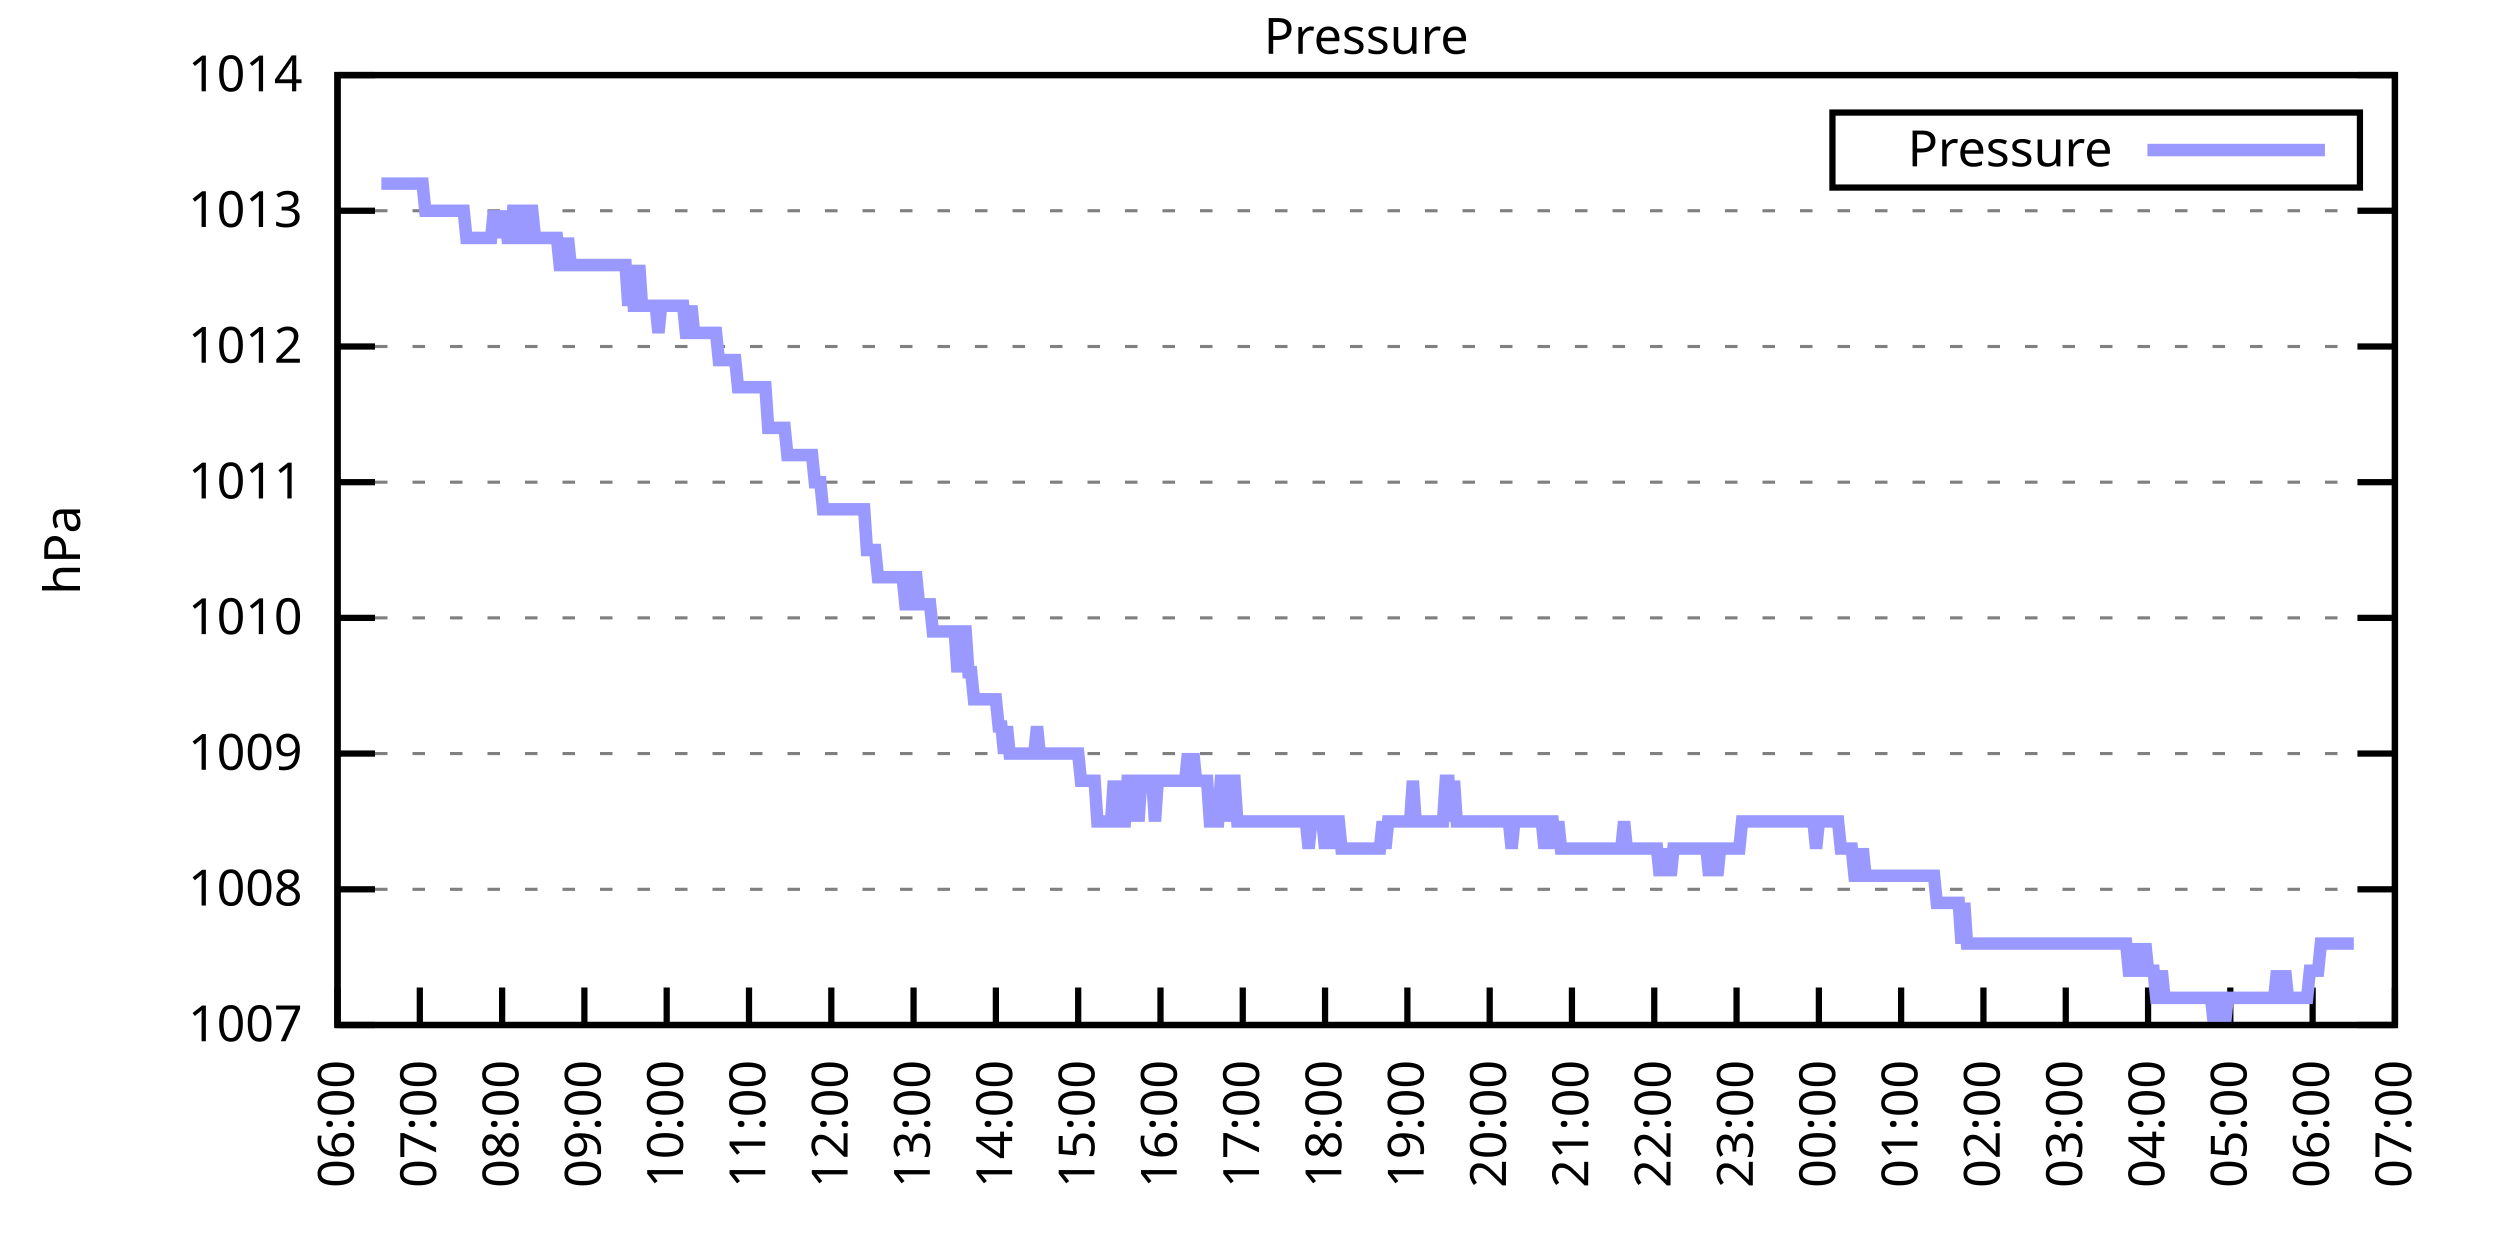
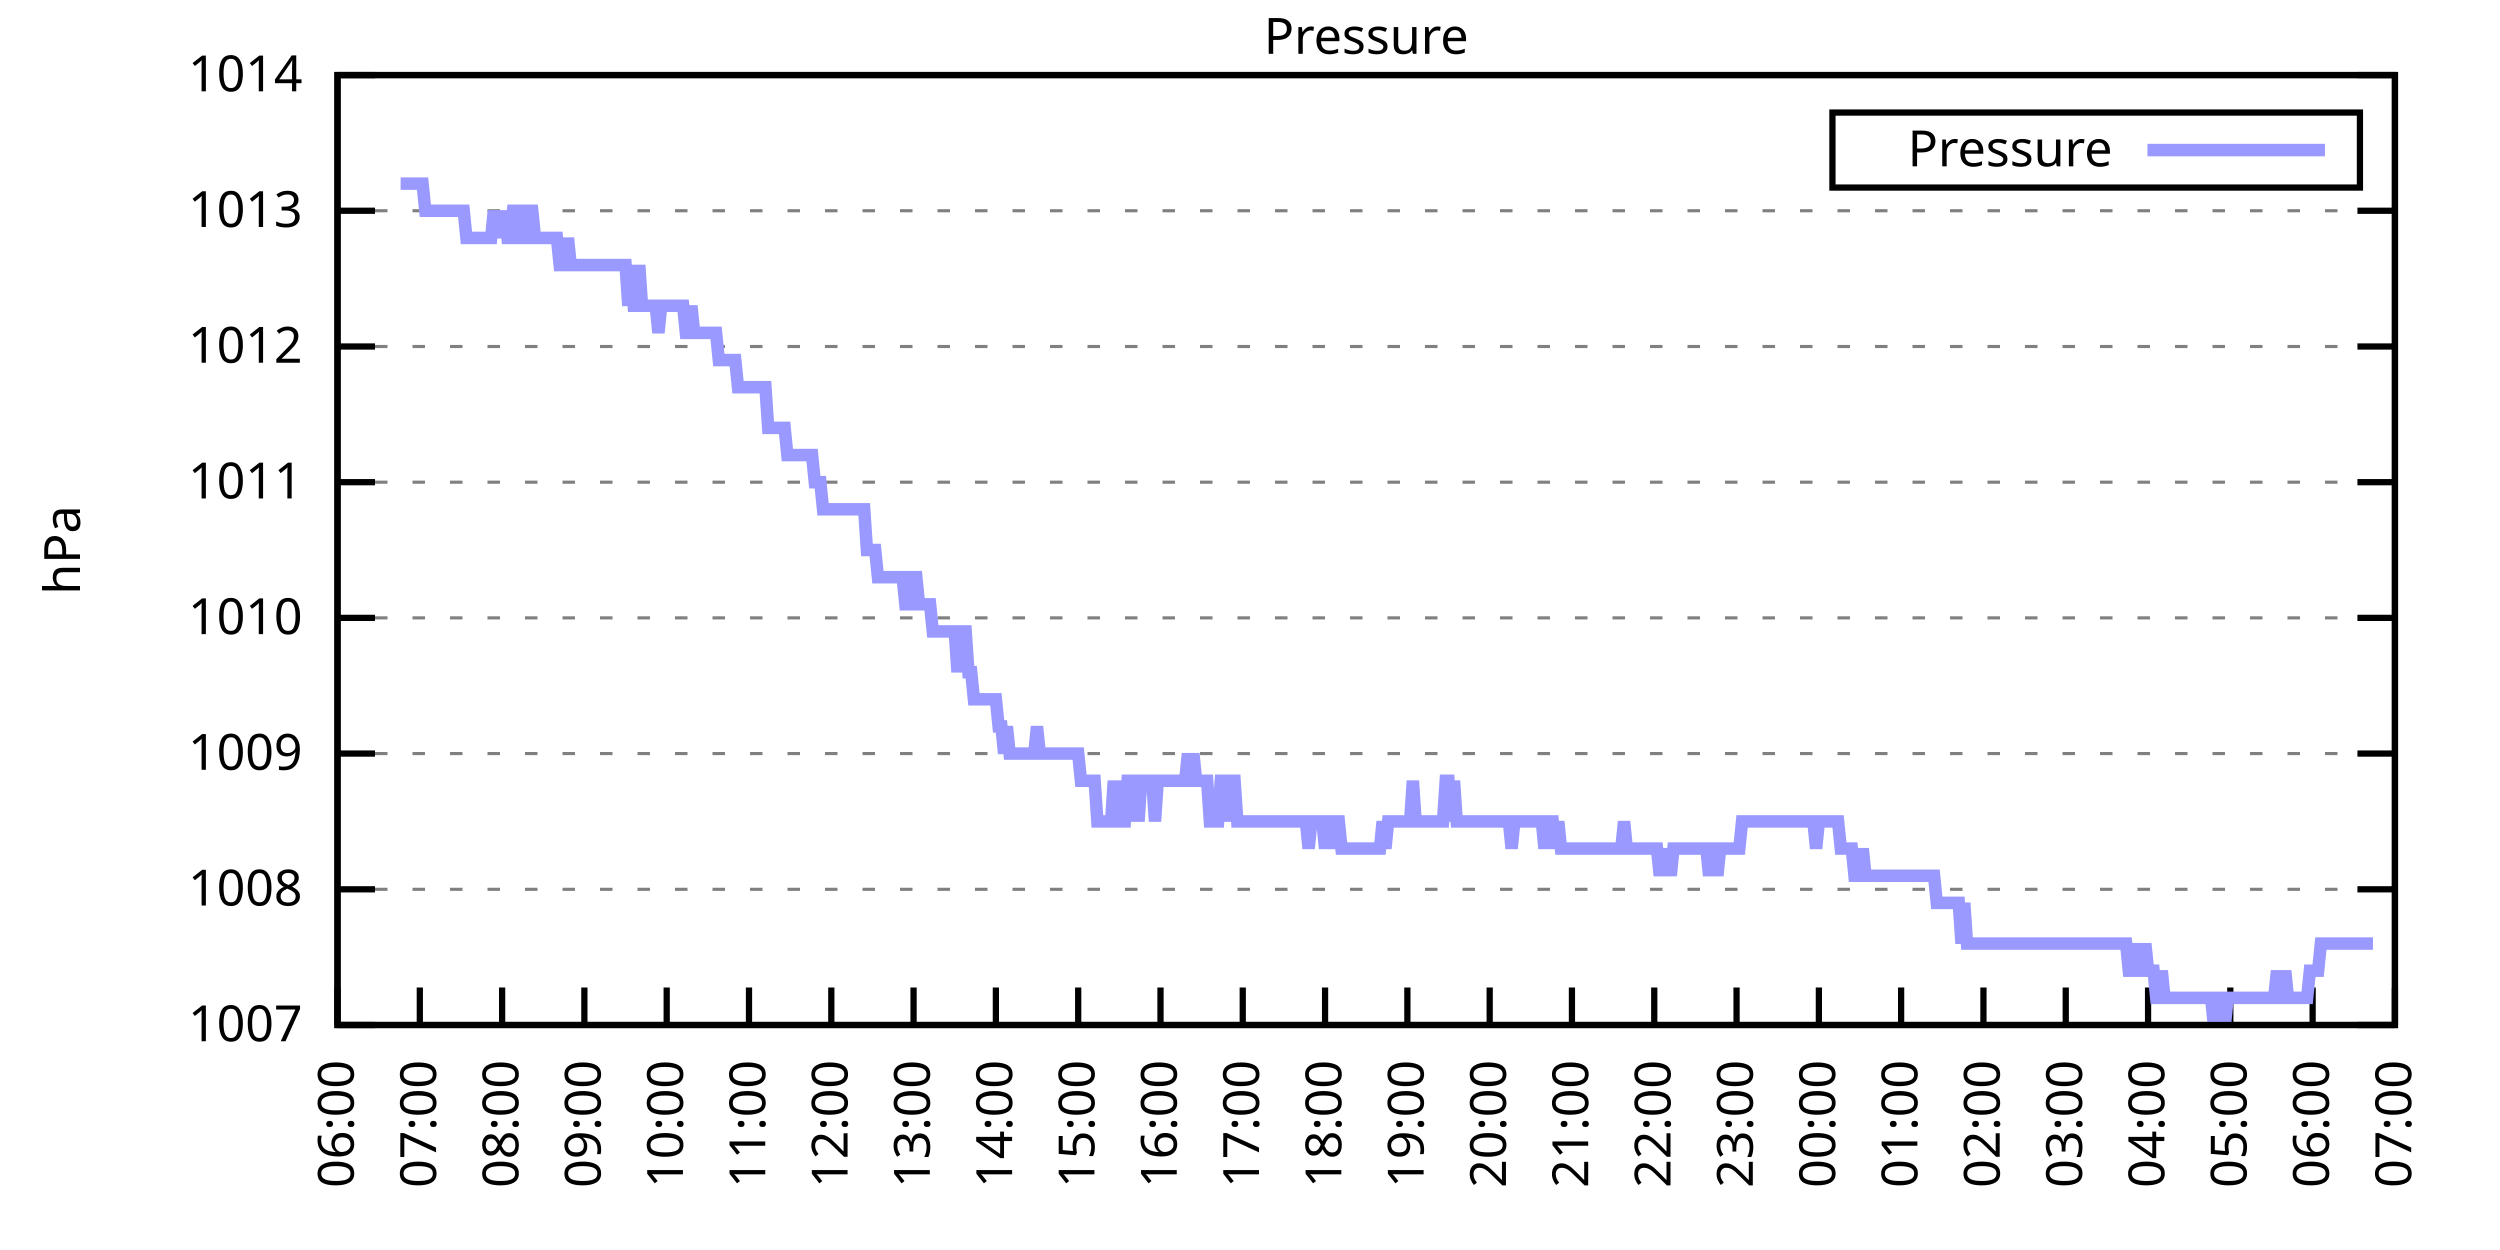
<svg xmlns="http://www.w3.org/2000/svg" xmlns:xlink="http://www.w3.org/1999/xlink" width="400" height="200" viewBox="0 0 400 200">
  <g id="gnuplot_canvas">
    <rect x="0" y="0" width="400" height="200" fill="none" />
    <defs>
      <circle id="gpDot" r="0.5" stroke-width="0.5" stroke="currentColor" />
      <path id="gpPt0" stroke-width="0.333" stroke="currentColor" d="M-1,0 h2 M0,-1 v2" />
      <path id="gpPt1" stroke-width="0.333" stroke="currentColor" d="M-1,-1 L1,1 M1,-1 L-1,1" />
      <path id="gpPt2" stroke-width="0.333" stroke="currentColor" d="M-1,0 L1,0 M0,-1 L0,1 M-1,-1 L1,1 M-1,1 L1,-1" />
      <rect id="gpPt3" stroke-width="0.333" stroke="currentColor" x="-1" y="-1" width="2" height="2" />
      <rect id="gpPt4" stroke-width="0.333" stroke="currentColor" fill="currentColor" x="-1" y="-1" width="2" height="2" />
      <circle id="gpPt5" stroke-width="0.333" stroke="currentColor" cx="0" cy="0" r="1" />
      <use xlink:href="#gpPt5" id="gpPt6" fill="currentColor" stroke="none" />
      <path id="gpPt7" stroke-width="0.333" stroke="currentColor" d="M0,-1.33 L-1.33,0.67 L1.33,0.67 z" />
      <use xlink:href="#gpPt7" id="gpPt8" fill="currentColor" stroke="none" />
      <use xlink:href="#gpPt7" id="gpPt9" stroke="currentColor" transform="rotate(180)" />
      <use xlink:href="#gpPt9" id="gpPt10" fill="currentColor" stroke="none" />
      <use xlink:href="#gpPt3" id="gpPt11" stroke="currentColor" transform="rotate(45)" />
      <use xlink:href="#gpPt11" id="gpPt12" fill="currentColor" stroke="none" />
      <path id="gpPt13" stroke-width="0.333" stroke="currentColor" d="M0,1.330 L1.265,0.411 L0.782,-1.067 L-0.782,-1.076 L-1.265,0.411 z" />
      <use xlink:href="#gpPt13" id="gpPt14" fill="currentColor" stroke="none" />
      <filter id="textbox" filterUnits="objectBoundingBox" x="0" y="0" height="1" width="1">
        <feFlood flood-color="white" flood-opacity="1" result="bgnd" />
        <feComposite in="SourceGraphic" in2="bgnd" operator="atop" />
      </filter>
      <filter id="greybox" filterUnits="objectBoundingBox" x="0" y="0" height="1" width="1">
        <feFlood flood-color="lightgrey" flood-opacity="1" result="grey" />
        <feComposite in="SourceGraphic" in2="grey" operator="atop" />
      </filter>
    </defs>
    <g fill="none" color="white" stroke="currentColor" stroke-width="1.00" stroke-linecap="butt" stroke-linejoin="miter">
</g>
    <g fill="none" color="black" stroke="currentColor" stroke-width="1.00" stroke-linecap="butt" stroke-linejoin="miter">
      <g stroke="none" shape-rendering="crispEdges">
        <polygon fill="rgb(255, 255, 255)" points="54.00,164.00 383.18,164.00 383.18,12.02 54.00,12.02 " />
      </g>
    </g>
    <g fill="none" color="black" stroke="currentColor" stroke-width="1.00" stroke-linecap="butt" stroke-linejoin="miter">
</g>
    <g fill="none" color="black" stroke="black" stroke-width="0.50" stroke-linecap="butt" stroke-linejoin="miter">
</g>
    <g fill="none" color="gray" stroke="currentColor" stroke-width="0.50" stroke-linecap="butt" stroke-linejoin="miter">
      <path stroke="gray" stroke-dasharray="2,4" class="gridline" d="M54.00,164.00 L383.19,164.00  " />
    </g>
    <g fill="none" color="gray" stroke="gray" stroke-width="1.00" stroke-linecap="butt" stroke-linejoin="miter">
</g>
    <g fill="none" color="black" stroke="currentColor" stroke-width="1.00" stroke-linecap="butt" stroke-linejoin="miter">
      <path stroke="black" d="M54.00,164.00 L60.00,164.00 M383.19,164.00 L377.19,164.00  " />
      <g transform="translate(48.40,166.60)" stroke="none" fill="black" font-family="Sans" font-size="8.00" text-anchor="end">
        <text>
          <tspan font-family="Sans"> 1007</tspan>
        </text>
      </g>
    </g>
    <g fill="none" color="black" stroke="currentColor" stroke-width="1.00" stroke-linecap="butt" stroke-linejoin="miter">
</g>
    <g fill="none" color="black" stroke="black" stroke-width="0.50" stroke-linecap="butt" stroke-linejoin="miter">
</g>
    <g fill="none" color="gray" stroke="currentColor" stroke-width="0.50" stroke-linecap="butt" stroke-linejoin="miter">
      <path stroke="gray" stroke-dasharray="2,4" class="gridline" d="M54.00,142.29 L383.19,142.29  " />
    </g>
    <g fill="none" color="gray" stroke="gray" stroke-width="1.00" stroke-linecap="butt" stroke-linejoin="miter">
</g>
    <g fill="none" color="black" stroke="currentColor" stroke-width="1.00" stroke-linecap="butt" stroke-linejoin="miter">
      <path stroke="black" d="M54.00,142.29 L60.00,142.29 M383.19,142.29 L377.19,142.29  " />
      <g transform="translate(48.40,144.89)" stroke="none" fill="black" font-family="Sans" font-size="8.00" text-anchor="end">
        <text>
          <tspan font-family="Sans"> 1008</tspan>
        </text>
      </g>
    </g>
    <g fill="none" color="black" stroke="currentColor" stroke-width="1.00" stroke-linecap="butt" stroke-linejoin="miter">
</g>
    <g fill="none" color="black" stroke="black" stroke-width="0.50" stroke-linecap="butt" stroke-linejoin="miter">
</g>
    <g fill="none" color="gray" stroke="currentColor" stroke-width="0.50" stroke-linecap="butt" stroke-linejoin="miter">
      <path stroke="gray" stroke-dasharray="2,4" class="gridline" d="M54.00,120.57 L383.19,120.57  " />
    </g>
    <g fill="none" color="gray" stroke="gray" stroke-width="1.00" stroke-linecap="butt" stroke-linejoin="miter">
</g>
    <g fill="none" color="black" stroke="currentColor" stroke-width="1.00" stroke-linecap="butt" stroke-linejoin="miter">
      <path stroke="black" d="M54.00,120.57 L60.00,120.57 M383.19,120.57 L377.19,120.57  " />
      <g transform="translate(48.40,123.17)" stroke="none" fill="black" font-family="Sans" font-size="8.00" text-anchor="end">
        <text>
          <tspan font-family="Sans"> 1009</tspan>
        </text>
      </g>
    </g>
    <g fill="none" color="black" stroke="currentColor" stroke-width="1.00" stroke-linecap="butt" stroke-linejoin="miter">
</g>
    <g fill="none" color="black" stroke="black" stroke-width="0.50" stroke-linecap="butt" stroke-linejoin="miter">
</g>
    <g fill="none" color="gray" stroke="currentColor" stroke-width="0.50" stroke-linecap="butt" stroke-linejoin="miter">
      <path stroke="gray" stroke-dasharray="2,4" class="gridline" d="M54.00,98.86 L383.19,98.86  " />
    </g>
    <g fill="none" color="gray" stroke="gray" stroke-width="1.00" stroke-linecap="butt" stroke-linejoin="miter">
</g>
    <g fill="none" color="black" stroke="currentColor" stroke-width="1.00" stroke-linecap="butt" stroke-linejoin="miter">
      <path stroke="black" d="M54.00,98.86 L60.00,98.86 M383.19,98.86 L377.19,98.86  " />
      <g transform="translate(48.40,101.46)" stroke="none" fill="black" font-family="Sans" font-size="8.00" text-anchor="end">
        <text>
          <tspan font-family="Sans"> 1010</tspan>
        </text>
      </g>
    </g>
    <g fill="none" color="black" stroke="currentColor" stroke-width="1.00" stroke-linecap="butt" stroke-linejoin="miter">
</g>
    <g fill="none" color="black" stroke="black" stroke-width="0.50" stroke-linecap="butt" stroke-linejoin="miter">
</g>
    <g fill="none" color="gray" stroke="currentColor" stroke-width="0.50" stroke-linecap="butt" stroke-linejoin="miter">
      <path stroke="gray" stroke-dasharray="2,4" class="gridline" d="M54.00,77.15 L383.19,77.15  " />
    </g>
    <g fill="none" color="gray" stroke="gray" stroke-width="1.00" stroke-linecap="butt" stroke-linejoin="miter">
</g>
    <g fill="none" color="black" stroke="currentColor" stroke-width="1.00" stroke-linecap="butt" stroke-linejoin="miter">
      <path stroke="black" d="M54.00,77.15 L60.00,77.15 M383.19,77.15 L377.19,77.15  " />
      <g transform="translate(48.40,79.75)" stroke="none" fill="black" font-family="Sans" font-size="8.00" text-anchor="end">
        <text>
          <tspan font-family="Sans"> 1011</tspan>
        </text>
      </g>
    </g>
    <g fill="none" color="black" stroke="currentColor" stroke-width="1.00" stroke-linecap="butt" stroke-linejoin="miter">
</g>
    <g fill="none" color="black" stroke="black" stroke-width="0.50" stroke-linecap="butt" stroke-linejoin="miter">
</g>
    <g fill="none" color="gray" stroke="currentColor" stroke-width="0.50" stroke-linecap="butt" stroke-linejoin="miter">
      <path stroke="gray" stroke-dasharray="2,4" class="gridline" d="M54.00,55.44 L383.19,55.44  " />
    </g>
    <g fill="none" color="gray" stroke="gray" stroke-width="1.00" stroke-linecap="butt" stroke-linejoin="miter">
</g>
    <g fill="none" color="black" stroke="currentColor" stroke-width="1.00" stroke-linecap="butt" stroke-linejoin="miter">
      <path stroke="black" d="M54.00,55.44 L60.00,55.44 M383.19,55.44 L377.19,55.44  " />
      <g transform="translate(48.40,58.04)" stroke="none" fill="black" font-family="Sans" font-size="8.00" text-anchor="end">
        <text>
          <tspan font-family="Sans"> 1012</tspan>
        </text>
      </g>
    </g>
    <g fill="none" color="black" stroke="currentColor" stroke-width="1.00" stroke-linecap="butt" stroke-linejoin="miter">
</g>
    <g fill="none" color="black" stroke="black" stroke-width="0.50" stroke-linecap="butt" stroke-linejoin="miter">
</g>
    <g fill="none" color="gray" stroke="currentColor" stroke-width="0.50" stroke-linecap="butt" stroke-linejoin="miter">
      <path stroke="gray" stroke-dasharray="2,4" class="gridline" d="M54.00,33.72 L383.19,33.72  " />
    </g>
    <g fill="none" color="gray" stroke="gray" stroke-width="1.00" stroke-linecap="butt" stroke-linejoin="miter">
</g>
    <g fill="none" color="black" stroke="currentColor" stroke-width="1.00" stroke-linecap="butt" stroke-linejoin="miter">
      <path stroke="black" d="M54.00,33.72 L60.00,33.72 M383.19,33.72 L377.19,33.72  " />
      <g transform="translate(48.40,36.32)" stroke="none" fill="black" font-family="Sans" font-size="8.00" text-anchor="end">
        <text>
          <tspan font-family="Sans"> 1013</tspan>
        </text>
      </g>
    </g>
    <g fill="none" color="black" stroke="currentColor" stroke-width="1.00" stroke-linecap="butt" stroke-linejoin="miter">
</g>
    <g fill="none" color="black" stroke="black" stroke-width="0.50" stroke-linecap="butt" stroke-linejoin="miter">
</g>
    <g fill="none" color="gray" stroke="currentColor" stroke-width="0.50" stroke-linecap="butt" stroke-linejoin="miter">
      <path stroke="gray" stroke-dasharray="2,4" class="gridline" d="M54.00,12.01 L383.19,12.01  " />
    </g>
    <g fill="none" color="gray" stroke="gray" stroke-width="1.00" stroke-linecap="butt" stroke-linejoin="miter">
</g>
    <g fill="none" color="black" stroke="currentColor" stroke-width="1.00" stroke-linecap="butt" stroke-linejoin="miter">
      <path stroke="black" d="M54.00,12.01 L60.00,12.01 M383.19,12.01 L377.19,12.01  " />
      <g transform="translate(48.40,14.61)" stroke="none" fill="black" font-family="Sans" font-size="8.00" text-anchor="end">
        <text>
          <tspan font-family="Sans"> 1014</tspan>
        </text>
      </g>
    </g>
    <g fill="none" color="black" stroke="currentColor" stroke-width="1.00" stroke-linecap="butt" stroke-linejoin="miter">
      <path stroke="black" d="M54.00,164.00 L54.00,158.00  " />
      <g transform="translate(56.60,169.60) rotate(270.00)" stroke="none" fill="black" font-family="Sans" font-size="8.00" text-anchor="end">
        <text>
          <tspan font-family="Sans">06:00</tspan>
        </text>
      </g>
    </g>
    <g fill="none" color="black" stroke="currentColor" stroke-width="1.00" stroke-linecap="butt" stroke-linejoin="miter">
      <path stroke="black" d="M67.17,164.00 L67.17,158.00  " />
      <g transform="translate(69.77,169.60) rotate(270.00)" stroke="none" fill="black" font-family="Sans" font-size="8.00" text-anchor="end">
        <text>
          <tspan font-family="Sans">07:00</tspan>
        </text>
      </g>
    </g>
    <g fill="none" color="black" stroke="currentColor" stroke-width="1.00" stroke-linecap="butt" stroke-linejoin="miter">
      <path stroke="black" d="M80.34,164.00 L80.34,158.00  " />
      <g transform="translate(82.94,169.60) rotate(270.00)" stroke="none" fill="black" font-family="Sans" font-size="8.00" text-anchor="end">
        <text>
          <tspan font-family="Sans">08:00</tspan>
        </text>
      </g>
    </g>
    <g fill="none" color="black" stroke="currentColor" stroke-width="1.00" stroke-linecap="butt" stroke-linejoin="miter">
      <path stroke="black" d="M93.50,164.00 L93.50,158.00  " />
      <g transform="translate(96.10,169.60) rotate(270.00)" stroke="none" fill="black" font-family="Sans" font-size="8.00" text-anchor="end">
        <text>
          <tspan font-family="Sans">09:00</tspan>
        </text>
      </g>
    </g>
    <g fill="none" color="black" stroke="currentColor" stroke-width="1.00" stroke-linecap="butt" stroke-linejoin="miter">
      <path stroke="black" d="M106.67,164.00 L106.67,158.00  " />
      <g transform="translate(109.27,169.60) rotate(270.00)" stroke="none" fill="black" font-family="Sans" font-size="8.00" text-anchor="end">
        <text>
          <tspan font-family="Sans">10:00</tspan>
        </text>
      </g>
    </g>
    <g fill="none" color="black" stroke="currentColor" stroke-width="1.00" stroke-linecap="butt" stroke-linejoin="miter">
      <path stroke="black" d="M119.84,164.00 L119.84,158.00  " />
      <g transform="translate(122.44,169.60) rotate(270.00)" stroke="none" fill="black" font-family="Sans" font-size="8.00" text-anchor="end">
        <text>
          <tspan font-family="Sans">11:00</tspan>
        </text>
      </g>
    </g>
    <g fill="none" color="black" stroke="currentColor" stroke-width="1.00" stroke-linecap="butt" stroke-linejoin="miter">
      <path stroke="black" d="M133.01,164.00 L133.01,158.00  " />
      <g transform="translate(135.61,169.60) rotate(270.00)" stroke="none" fill="black" font-family="Sans" font-size="8.00" text-anchor="end">
        <text>
          <tspan font-family="Sans">12:00</tspan>
        </text>
      </g>
    </g>
    <g fill="none" color="black" stroke="currentColor" stroke-width="1.00" stroke-linecap="butt" stroke-linejoin="miter">
      <path stroke="black" d="M146.17,164.00 L146.17,158.00  " />
      <g transform="translate(148.77,169.60) rotate(270.00)" stroke="none" fill="black" font-family="Sans" font-size="8.00" text-anchor="end">
        <text>
          <tspan font-family="Sans">13:00</tspan>
        </text>
      </g>
    </g>
    <g fill="none" color="black" stroke="currentColor" stroke-width="1.00" stroke-linecap="butt" stroke-linejoin="miter">
      <path stroke="black" d="M159.34,164.00 L159.34,158.00  " />
      <g transform="translate(161.94,169.60) rotate(270.00)" stroke="none" fill="black" font-family="Sans" font-size="8.00" text-anchor="end">
        <text>
          <tspan font-family="Sans">14:00</tspan>
        </text>
      </g>
    </g>
    <g fill="none" color="black" stroke="currentColor" stroke-width="1.00" stroke-linecap="butt" stroke-linejoin="miter">
      <path stroke="black" d="M172.51,164.00 L172.51,158.00  " />
      <g transform="translate(175.11,169.60) rotate(270.00)" stroke="none" fill="black" font-family="Sans" font-size="8.00" text-anchor="end">
        <text>
          <tspan font-family="Sans">15:00</tspan>
        </text>
      </g>
    </g>
    <g fill="none" color="black" stroke="currentColor" stroke-width="1.00" stroke-linecap="butt" stroke-linejoin="miter">
      <path stroke="black" d="M185.68,164.00 L185.68,158.00  " />
      <g transform="translate(188.28,169.60) rotate(270.00)" stroke="none" fill="black" font-family="Sans" font-size="8.00" text-anchor="end">
        <text>
          <tspan font-family="Sans">16:00</tspan>
        </text>
      </g>
    </g>
    <g fill="none" color="black" stroke="currentColor" stroke-width="1.00" stroke-linecap="butt" stroke-linejoin="miter">
      <path stroke="black" d="M198.84,164.00 L198.84,158.00  " />
      <g transform="translate(201.44,169.60) rotate(270.00)" stroke="none" fill="black" font-family="Sans" font-size="8.00" text-anchor="end">
        <text>
          <tspan font-family="Sans">17:00</tspan>
        </text>
      </g>
    </g>
    <g fill="none" color="black" stroke="currentColor" stroke-width="1.00" stroke-linecap="butt" stroke-linejoin="miter">
      <path stroke="black" d="M212.01,164.00 L212.01,158.00  " />
      <g transform="translate(214.61,169.60) rotate(270.00)" stroke="none" fill="black" font-family="Sans" font-size="8.00" text-anchor="end">
        <text>
          <tspan font-family="Sans">18:00</tspan>
        </text>
      </g>
    </g>
    <g fill="none" color="black" stroke="currentColor" stroke-width="1.00" stroke-linecap="butt" stroke-linejoin="miter">
      <path stroke="black" d="M225.18,164.00 L225.18,158.00  " />
      <g transform="translate(227.78,169.60) rotate(270.00)" stroke="none" fill="black" font-family="Sans" font-size="8.00" text-anchor="end">
        <text>
          <tspan font-family="Sans">19:00</tspan>
        </text>
      </g>
    </g>
    <g fill="none" color="black" stroke="currentColor" stroke-width="1.00" stroke-linecap="butt" stroke-linejoin="miter">
      <path stroke="black" d="M238.35,164.00 L238.35,158.00  " />
      <g transform="translate(240.95,169.60) rotate(270.00)" stroke="none" fill="black" font-family="Sans" font-size="8.00" text-anchor="end">
        <text>
          <tspan font-family="Sans">20:00</tspan>
        </text>
      </g>
    </g>
    <g fill="none" color="black" stroke="currentColor" stroke-width="1.00" stroke-linecap="butt" stroke-linejoin="miter">
      <path stroke="black" d="M251.51,164.00 L251.51,158.00  " />
      <g transform="translate(254.11,169.60) rotate(270.00)" stroke="none" fill="black" font-family="Sans" font-size="8.00" text-anchor="end">
        <text>
          <tspan font-family="Sans">21:00</tspan>
        </text>
      </g>
    </g>
    <g fill="none" color="black" stroke="currentColor" stroke-width="1.00" stroke-linecap="butt" stroke-linejoin="miter">
      <path stroke="black" d="M264.68,164.00 L264.68,158.00  " />
      <g transform="translate(267.28,169.60) rotate(270.00)" stroke="none" fill="black" font-family="Sans" font-size="8.00" text-anchor="end">
        <text>
          <tspan font-family="Sans">22:00</tspan>
        </text>
      </g>
    </g>
    <g fill="none" color="black" stroke="currentColor" stroke-width="1.00" stroke-linecap="butt" stroke-linejoin="miter">
      <path stroke="black" d="M277.85,164.00 L277.85,158.00  " />
      <g transform="translate(280.45,169.60) rotate(270.00)" stroke="none" fill="black" font-family="Sans" font-size="8.00" text-anchor="end">
        <text>
          <tspan font-family="Sans">23:00</tspan>
        </text>
      </g>
    </g>
    <g fill="none" color="black" stroke="currentColor" stroke-width="1.00" stroke-linecap="butt" stroke-linejoin="miter">
      <path stroke="black" d="M291.02,164.00 L291.02,158.00  " />
      <g transform="translate(293.62,169.60) rotate(270.00)" stroke="none" fill="black" font-family="Sans" font-size="8.00" text-anchor="end">
        <text>
          <tspan font-family="Sans">00:00</tspan>
        </text>
      </g>
    </g>
    <g fill="none" color="black" stroke="currentColor" stroke-width="1.00" stroke-linecap="butt" stroke-linejoin="miter">
      <path stroke="black" d="M304.18,164.00 L304.18,158.00  " />
      <g transform="translate(306.78,169.60) rotate(270.00)" stroke="none" fill="black" font-family="Sans" font-size="8.00" text-anchor="end">
        <text>
          <tspan font-family="Sans">01:00</tspan>
        </text>
      </g>
    </g>
    <g fill="none" color="black" stroke="currentColor" stroke-width="1.00" stroke-linecap="butt" stroke-linejoin="miter">
      <path stroke="black" d="M317.35,164.00 L317.35,158.00  " />
      <g transform="translate(319.95,169.60) rotate(270.00)" stroke="none" fill="black" font-family="Sans" font-size="8.00" text-anchor="end">
        <text>
          <tspan font-family="Sans">02:00</tspan>
        </text>
      </g>
    </g>
    <g fill="none" color="black" stroke="currentColor" stroke-width="1.00" stroke-linecap="butt" stroke-linejoin="miter">
      <path stroke="black" d="M330.52,164.00 L330.52,158.00  " />
      <g transform="translate(333.12,169.60) rotate(270.00)" stroke="none" fill="black" font-family="Sans" font-size="8.00" text-anchor="end">
        <text>
          <tspan font-family="Sans">03:00</tspan>
        </text>
      </g>
    </g>
    <g fill="none" color="black" stroke="currentColor" stroke-width="1.00" stroke-linecap="butt" stroke-linejoin="miter">
      <path stroke="black" d="M343.69,164.00 L343.69,158.00  " />
      <g transform="translate(346.29,169.60) rotate(270.00)" stroke="none" fill="black" font-family="Sans" font-size="8.00" text-anchor="end">
        <text>
          <tspan font-family="Sans">04:00</tspan>
        </text>
      </g>
    </g>
    <g fill="none" color="black" stroke="currentColor" stroke-width="1.00" stroke-linecap="butt" stroke-linejoin="miter">
      <path stroke="black" d="M356.85,164.00 L356.85,158.00  " />
      <g transform="translate(359.45,169.60) rotate(270.00)" stroke="none" fill="black" font-family="Sans" font-size="8.00" text-anchor="end">
        <text>
          <tspan font-family="Sans">05:00</tspan>
        </text>
      </g>
    </g>
    <g fill="none" color="black" stroke="currentColor" stroke-width="1.00" stroke-linecap="butt" stroke-linejoin="miter">
      <path stroke="black" d="M370.02,164.00 L370.02,158.00  " />
      <g transform="translate(372.62,169.60) rotate(270.00)" stroke="none" fill="black" font-family="Sans" font-size="8.00" text-anchor="end">
        <text>
          <tspan font-family="Sans">06:00</tspan>
        </text>
      </g>
    </g>
    <g fill="none" color="black" stroke="currentColor" stroke-width="1.00" stroke-linecap="butt" stroke-linejoin="miter">
      <path stroke="black" d="M383.19,164.00 L383.19,158.00  " />
      <g transform="translate(385.79,169.60) rotate(270.00)" stroke="none" fill="black" font-family="Sans" font-size="8.00" text-anchor="end">
        <text>
          <tspan font-family="Sans">07:00</tspan>
        </text>
      </g>
    </g>
    <g fill="none" color="black" stroke="currentColor" stroke-width="1.00" stroke-linecap="butt" stroke-linejoin="miter">
</g>
    <g fill="none" color="black" stroke="currentColor" stroke-width="1.00" stroke-linecap="butt" stroke-linejoin="miter">
      <path stroke="black" d="M54.00,12.01 L54.00,164.00 L383.19,164.00 L383.19,12.01 L54.00,12.01 Z  " />
    </g>
    <g fill="none" color="black" stroke="currentColor" stroke-width="1.00" stroke-linecap="butt" stroke-linejoin="miter">
</g>
    <g fill="none" color="black" stroke="currentColor" stroke-width="1.00" stroke-linecap="butt" stroke-linejoin="miter">
      <path stroke="black" d="M293.19,30.01 L293.19,18.01 L377.59,18.01 L377.59,30.01 L293.19,30.01 Z  " />
    </g>
    <g id="Pressure_plot_1">
      <g fill="none" color="white" stroke="black" stroke-width="2.00" stroke-linecap="butt" stroke-linejoin="miter">
</g>
      <g fill="none" color="black" stroke="currentColor" stroke-width="2.00" stroke-linecap="butt" stroke-linejoin="miter">
        <g transform="translate(337.99,26.61)" stroke="none" fill="black" font-family="Sans" font-size="8.00" text-anchor="end">
          <text>
            <tspan font-family="Sans">Pressure</tspan>
          </text>
        </g>
      </g>
      <g fill="none" color="black" stroke="currentColor" stroke-width="2.00" stroke-linecap="butt" stroke-linejoin="miter">
-         <path stroke="rgb(153, 153, 255)" d="M343.59,24.01 L371.99,24.01 M61.02,29.38 L61.46,29.38 L61.90,29.38 L62.34,29.38 L62.78,29.38 L63.22,29.38   L63.66,29.38 L64.10,29.38 L64.53,29.38 L64.97,29.38 L65.41,29.38 L65.85,29.38 L66.29,29.38 L66.73,29.38   L67.17,29.38 L67.61,29.38 L68.05,33.72 L68.48,33.72 L68.92,33.72 L69.36,33.72 L69.80,33.72 L70.24,33.72   L70.68,33.72 L71.12,33.72 L71.56,33.72 L72.00,33.72 L72.43,33.72 L72.87,33.72 L73.31,33.72 L73.75,33.72   L74.19,33.72 L74.63,38.07 L75.07,38.07 L75.51,38.07 L75.95,38.07 L76.38,38.07 L76.82,38.07 L77.26,38.07   L77.70,38.07 L78.14,38.07 L78.58,38.07 L79.02,33.72 L79.46,38.07 L79.90,33.72 L80.34,38.07 L80.77,33.72   L81.21,38.07 L81.65,38.07 L82.09,33.72 L82.53,33.72 L82.97,33.72 L83.41,38.07 L83.85,38.07 L84.29,33.72   L84.72,33.72 L85.16,33.72 L85.60,38.07 L86.04,38.07 L86.48,38.07 L86.92,38.07 L87.36,38.07 L87.80,38.07   L88.24,38.07 L88.67,38.07 L89.11,38.07 L89.55,42.41 L89.99,42.41 L90.43,42.41 L90.87,38.07 L91.31,42.41   L91.75,42.41 L92.19,42.41 L92.62,42.41 L93.06,42.41 L93.50,42.41 L93.94,42.41 L94.38,42.41 L94.82,42.41   L95.26,42.41 L95.70,42.41 L96.14,42.41 L96.58,42.41 L97.01,42.41 L97.45,42.41 L97.89,42.41 L98.33,42.41   L98.77,42.41 L99.21,42.41 L99.65,42.41 L100.09,42.41 L100.53,48.92 L100.96,42.41 L101.40,48.92 L101.84,48.92   L102.28,42.41 L102.72,48.92 L103.16,48.92 L103.60,48.92 L104.04,48.92 L104.48,48.92 L104.91,48.92 L105.35,53.26   L105.79,48.92 L106.23,48.92 L106.67,48.92 L107.11,48.92 L107.55,48.92 L107.99,48.92 L108.43,48.92 L108.87,48.92   L109.30,48.92 L109.74,53.26 L110.18,53.26 L110.62,48.92 L111.06,53.26 L111.50,53.26 L111.94,53.26 L112.38,53.26   L112.82,53.26 L113.25,53.26 L113.69,53.26 L114.13,53.26 L114.57,53.26 L115.01,57.61 L115.45,57.61 L115.89,57.61   L116.33,57.61 L116.77,57.61 L117.20,57.61 L117.64,57.61 L118.08,61.95 L118.52,61.95 L118.96,61.95 L119.40,61.95   L119.84,61.95 L120.28,61.95 L120.72,61.95 L121.15,61.95 L121.59,61.95 L122.03,61.95 L122.47,61.95 L122.91,68.46   L123.35,68.46 L123.79,68.46 L124.23,68.46 L124.67,68.46 L125.11,68.46 L125.54,68.46 L125.98,72.81 L126.42,72.81   L126.86,72.81 L127.30,72.81 L127.74,72.81 L128.18,72.81 L128.62,72.81 L129.06,72.81 L129.49,72.81 L129.93,72.81   L130.37,77.15 L130.81,77.15 L131.25,77.15 L131.69,81.49 L132.13,81.49 L132.57,81.49 L133.01,81.49 L133.44,81.49   L133.88,81.49 L134.32,81.49 L134.76,81.49 L135.20,81.49 L135.64,81.49 L136.08,81.49 L136.52,81.49 L136.96,81.49   L137.39,81.49 L137.83,81.49 L138.27,81.49 L138.71,88.00 L139.15,88.00 L139.59,88.00 L140.03,88.00 L140.47,92.35   L140.91,92.35 L141.35,92.35 L141.78,92.35 L142.22,92.35 L142.66,92.35 L143.10,92.35 L143.54,92.35 L143.98,92.35   L144.42,92.35 L144.86,96.69 L145.30,96.69 L145.73,92.35 L146.17,92.35 L146.61,92.35 L147.05,96.69 L147.49,96.69   L147.93,96.69 L148.37,96.69 L148.81,96.69 L149.25,101.03 L149.68,101.03 L150.12,101.03 L150.56,101.03 L151.00,101.03   L151.44,101.03 L151.88,101.03 L152.32,101.03 L152.76,101.03 L153.20,107.55 L153.63,101.03 L154.07,101.03 L154.51,101.03   L154.95,107.55 L155.39,107.55 L155.83,111.89 L156.27,111.89 L156.71,111.89 L157.15,111.89 L157.59,111.89 L158.02,111.89   L158.46,111.89 L158.90,111.89 L159.34,111.89 L159.78,116.23 L160.22,116.23 L160.66,120.57 L161.10,116.23 L161.54,120.57   L161.97,120.57 L162.41,120.57 L162.85,120.57 L163.29,120.57 L163.73,120.57 L164.17,120.57 L164.61,120.57 L165.05,120.57   L165.49,120.57 L165.92,116.23 L166.36,120.57 L166.80,120.57 L167.24,120.57 L167.68,120.57 L168.12,120.57 L168.56,120.57   L169.00,120.57 L169.44,120.57 L169.87,120.57 L170.31,120.57 L170.75,120.57 L171.19,120.57 L171.63,120.57 L172.07,120.57   L172.51,120.57 L172.95,124.92 L173.39,124.92 L173.83,124.92 L174.26,124.92 L174.70,124.92 L175.14,124.92 L175.58,131.43   L176.02,131.43 L176.46,131.43 L176.90,131.43 L177.34,131.43 L177.78,131.43 L178.21,124.92 L178.65,131.43 L179.09,124.92   L179.53,131.43 L179.97,131.43 L180.41,124.92 L180.85,124.92 L181.29,131.43 L181.73,124.92 L182.16,131.43 L182.60,124.92   L183.04,124.92 L183.48,124.92 L183.92,124.92 L184.36,124.92 L184.80,131.43 L185.24,124.92 L185.68,124.92 L186.11,124.92   L186.55,124.92 L186.99,124.92 L187.43,124.92 L187.87,124.92 L188.31,124.92 L188.75,124.92 L189.19,124.92 L189.63,124.92   L190.07,120.57 L190.50,124.92 L190.94,120.57 L191.38,124.92 L191.82,124.92 L192.26,124.92 L192.70,124.92 L193.14,124.92   L193.58,131.43 L194.02,131.43 L194.45,131.43 L194.89,131.43 L195.33,124.92 L195.77,124.92 L196.21,124.92 L196.65,131.43   L197.09,124.92 L197.53,124.92 L197.97,131.43 L198.40,131.43 L198.84,131.43 L199.28,131.43 L199.72,131.43 L200.16,131.43   L200.60,131.43 L201.04,131.43 L201.48,131.43 L201.92,131.43 L202.35,131.43 L202.79,131.43 L203.23,131.43 L203.67,131.43   L204.11,131.43 L204.55,131.43 L204.99,131.43 L205.43,131.43 L205.87,131.43 L206.31,131.43 L206.74,131.43 L207.18,131.43   L207.62,131.43 L208.06,131.43 L208.50,131.43 L208.94,131.43 L209.38,135.77 L209.82,131.43 L210.26,131.43 L210.69,131.43   L211.13,131.43 L211.57,131.43 L212.01,135.77 L212.45,131.43 L212.89,135.77 L213.33,131.43 L213.77,131.43 L214.21,131.43   L214.64,135.77 L215.08,135.77 L215.52,135.77 L215.96,135.77 L216.40,135.77 L216.84,135.77 L217.28,135.77 L217.72,135.77   L218.16,135.77 L218.60,135.77 L219.03,135.77 L219.47,135.77 L219.91,135.77 L220.35,135.77 L220.79,135.77 L221.23,131.43   L221.67,135.77 L222.11,131.43 L222.55,131.43 L222.98,131.43 L223.42,131.43 L223.86,131.43 L224.30,131.43 L224.74,131.43   L225.18,131.43 L225.62,131.43 L226.06,124.92 L226.50,131.43 L226.93,131.43 L227.37,131.43 L227.81,131.43 L228.25,131.43   L228.69,131.43 L229.13,131.43 L229.57,131.43 L230.01,131.43 L230.45,131.43 L230.88,131.43 L231.32,124.92 L231.76,124.92   L232.20,131.43 L232.64,124.92 L233.08,131.43 L233.52,131.43 L233.96,131.43 L234.40,131.43 L234.84,131.43 L235.27,131.43   L235.71,131.43 L236.15,131.43 L236.59,131.43 L237.03,131.43 L237.47,131.43 L237.91,131.43 L238.35,131.43 L238.79,131.43   L239.22,131.43 L239.66,131.43 L240.10,131.43 L240.54,131.43 L240.98,131.43 L241.42,131.43 L241.86,135.77 L242.30,131.43   L242.74,131.43 L243.17,131.43 L243.61,131.43 L244.05,131.43 L244.49,131.43 L244.93,131.43 L245.37,131.43 L245.81,131.43   L246.25,131.43 L246.69,131.43 L247.12,135.77 L247.56,131.43 L248.00,131.43 L248.44,131.43 L248.88,135.77 L249.32,131.43   L249.76,135.77 L250.20,135.77 L250.64,135.77 L251.08,135.77 L251.51,135.77 L251.95,135.77 L252.39,135.77 L252.83,135.77   L253.27,135.77 L253.71,135.77 L254.15,135.77 L254.59,135.77 L255.03,135.77 L255.46,135.77 L255.90,135.77 L256.34,135.77   L256.78,135.77 L257.22,135.77 L257.66,135.77 L258.10,135.77 L258.54,135.77 L258.98,135.77 L259.41,135.77 L259.85,131.43   L260.29,135.77 L260.73,135.77 L261.17,135.77 L261.61,135.77 L262.05,135.77 L262.49,135.77 L262.93,135.77 L263.36,135.77   L263.80,135.77 L264.24,135.77 L264.68,135.77 L265.12,135.77 L265.56,140.12 L266.00,135.77 L266.44,140.12 L266.88,135.77   L267.32,140.12 L267.75,135.77 L268.19,135.77 L268.63,135.77 L269.07,135.77 L269.51,135.77 L269.95,135.77 L270.39,135.77   L270.83,135.77 L271.27,135.77 L271.70,135.77 L272.14,135.77 L272.58,135.77 L273.02,135.77 L273.46,140.12 L273.90,135.77   L274.34,135.77 L274.78,140.12 L275.22,135.77 L275.65,135.77 L276.09,135.77 L276.53,135.77 L276.97,135.77 L277.41,135.77   L277.85,135.77 L278.29,135.77 L278.73,131.43 L279.17,131.43 L279.60,131.43 L280.04,131.43 L280.48,131.43 L280.92,131.43   L281.36,131.43 L281.80,131.43 L282.24,131.43 L282.68,131.43 L283.12,131.43 L283.56,131.43 L283.99,131.43 L284.43,131.43   L284.87,131.43 L285.31,131.43 L285.75,131.43 L286.19,131.43 L286.63,131.43 L287.07,131.43 L287.51,131.43 L287.94,131.43   L288.38,131.43 L288.82,131.43 L289.26,131.43 L289.70,131.43 L290.14,131.43 L290.58,135.77 L291.02,131.43 L291.46,131.43   L291.89,131.43 L292.33,131.43 L292.77,131.43 L293.21,131.43 L293.65,131.43 L294.09,131.43 L294.53,135.77 L294.97,135.77   L295.41,135.77 L295.84,135.77 L296.28,135.77 L296.72,140.12 L297.16,140.12 L297.60,140.12 L298.04,135.77 L298.48,140.12   L298.92,140.12 L299.36,140.12 L299.80,140.12 L300.23,140.12 L300.67,140.12 L301.11,140.12 L301.55,140.12 L301.99,140.12   L302.43,140.12 L302.87,140.12 L303.31,140.12 L303.75,140.12 L304.18,140.12 L304.62,140.12 L305.06,140.12 L305.50,140.12   L305.94,140.12 L306.38,140.12 L306.82,140.12 L307.26,140.12 L307.70,140.12 L308.13,140.12 L308.57,140.12 L309.01,140.12   L309.45,140.12 L309.89,144.46 L310.33,144.46 L310.77,144.46 L311.21,144.46 L311.65,144.46 L312.08,144.46 L312.52,144.46   L312.96,144.46 L313.40,144.46 L313.84,150.97 L314.28,144.46 L314.72,150.97 L315.16,150.97 L315.60,150.97 L316.04,150.97   L316.47,150.97 L316.91,150.97 L317.35,150.97 L317.79,150.97 L318.23,150.97 L318.67,150.97 L319.11,150.97 L319.55,150.97   L319.99,150.97 L320.42,150.97 L320.86,150.97 L321.30,150.97 L321.74,150.97 L322.18,150.97 L322.62,150.97 L323.06,150.97   L323.50,150.97 L323.94,150.97 L324.37,150.97 L324.81,150.97 L325.25,150.97 L325.69,150.97 L326.13,150.97 L326.57,150.97   L327.01,150.97 L327.45,150.97 L327.89,150.97 L328.33,150.97 L328.76,150.97 L329.20,150.97 L329.64,150.97 L330.08,150.97   L330.52,150.97 L330.96,150.97 L331.40,150.97 L331.84,150.97 L332.28,150.97 L332.71,150.97 L333.15,150.97 L333.59,150.97   L334.03,150.97 L334.47,150.97 L334.91,150.97 L335.35,150.97 L335.79,150.97 L336.23,150.97 L336.66,150.97 L337.10,150.97   L337.54,150.97 L337.98,150.97 L338.42,150.97 L338.86,150.97 L339.30,150.97 L339.74,150.97 L340.18,150.97 L340.61,155.31   L341.05,155.31 L341.49,150.97 L341.93,155.31 L342.37,155.31 L342.81,155.31 L343.25,150.97 L343.69,155.31 L344.13,155.31   L344.57,155.31 L345.00,159.66 L345.44,159.66 L345.88,155.31 L346.32,159.66 L346.76,159.66 L347.20,159.66 L347.64,159.66   L348.08,159.66 L348.52,159.66 L348.95,159.66 L349.39,159.66 L349.83,159.66 L350.27,159.66 L350.71,159.66 L351.15,159.66   L351.59,159.66 L352.03,159.66 L352.47,159.66 L352.90,159.66 L353.34,159.66 L353.78,159.66 L354.22,164.00 L354.66,159.66   L355.10,159.66 L355.54,159.66 L355.98,164.00 L356.42,159.66 L356.85,159.66 L357.29,159.66 L357.73,159.66 L358.17,159.66   L358.61,159.66 L359.05,159.66 L359.49,159.66 L359.93,159.66 L360.37,159.66 L360.81,159.66 L361.24,159.66 L361.68,159.66   L362.12,159.66 L362.56,159.66 L363.00,159.66 L363.44,159.66 L363.88,159.66 L364.32,155.31 L364.76,159.66 L365.19,159.66   L365.63,155.31 L366.07,159.66 L366.51,159.66 L366.95,159.66 L367.39,159.66 L367.83,159.66 L368.27,159.66 L368.71,159.66   L369.14,159.66 L369.58,155.31 L370.02,155.31 L370.46,155.31 L370.90,155.31 L371.34,150.97 L371.78,150.97 L372.22,150.97   L372.66,150.97 L373.09,150.97 L373.53,150.97 L373.97,150.97 L374.41,150.97 L374.85,150.97 L375.29,150.97 L375.73,150.97   L376.17,150.97 L376.61,150.97  " />
+         <path stroke="rgb(153, 153, 255)" d="M343.59,24.01 L371.99,24.01 M64.10,29.38 L64.53,29.38 L64.97,29.38 L65.41,29.38 L65.85,29.38 L66.29,29.38   L66.73,29.38 L67.17,29.38 L67.61,29.38 L68.05,33.72 L68.48,33.72 L68.92,33.72 L69.36,33.72 L69.80,33.72   L70.24,33.72 L70.68,33.72 L71.12,33.72 L71.56,33.72 L72.00,33.72 L72.43,33.72 L72.87,33.72 L73.31,33.72   L73.75,33.72 L74.19,33.72 L74.63,38.07 L75.07,38.07 L75.51,38.07 L75.95,38.07 L76.38,38.07 L76.82,38.07   L77.26,38.07 L77.70,38.07 L78.14,38.07 L78.58,38.07 L79.02,33.72 L79.46,38.07 L79.90,33.72 L80.34,38.07   L80.77,33.72 L81.21,38.07 L81.65,38.07 L82.09,33.72 L82.53,33.72 L82.97,33.72 L83.41,38.07 L83.85,38.07   L84.29,33.72 L84.72,33.72 L85.16,33.72 L85.60,38.07 L86.04,38.07 L86.48,38.07 L86.92,38.07 L87.36,38.07   L87.80,38.07 L88.24,38.07 L88.67,38.07 L89.11,38.07 L89.55,42.41 L89.99,42.41 L90.43,42.41 L90.87,38.07   L91.31,42.41 L91.75,42.41 L92.19,42.41 L92.62,42.41 L93.06,42.41 L93.50,42.41 L93.94,42.41 L94.38,42.41   L94.82,42.41 L95.26,42.41 L95.70,42.41 L96.14,42.41 L96.58,42.41 L97.01,42.41 L97.45,42.41 L97.89,42.41   L98.33,42.41 L98.77,42.41 L99.21,42.41 L99.65,42.41 L100.09,42.41 L100.53,48.92 L100.96,42.41 L101.40,48.92   L101.84,48.92 L102.28,42.41 L102.72,48.92 L103.16,48.92 L103.60,48.92 L104.04,48.92 L104.48,48.92 L104.91,48.92   L105.35,53.26 L105.79,48.92 L106.23,48.92 L106.67,48.92 L107.11,48.92 L107.55,48.92 L107.99,48.92 L108.43,48.92   L108.87,48.92 L109.30,48.92 L109.74,53.26 L110.18,53.26 L110.62,48.92 L111.06,53.26 L111.50,53.26 L111.94,53.26   L112.38,53.26 L112.82,53.26 L113.25,53.26 L113.69,53.26 L114.13,53.26 L114.57,53.26 L115.01,57.61 L115.45,57.61   L115.89,57.61 L116.33,57.61 L116.77,57.61 L117.20,57.61 L117.64,57.61 L118.08,61.95 L118.52,61.95 L118.96,61.95   L119.40,61.95 L119.84,61.95 L120.28,61.95 L120.72,61.95 L121.15,61.95 L121.59,61.95 L122.03,61.95 L122.47,61.95   L122.91,68.46 L123.35,68.46 L123.79,68.46 L124.23,68.46 L124.67,68.46 L125.11,68.46 L125.54,68.46 L125.98,72.81   L126.42,72.81 L126.86,72.81 L127.30,72.81 L127.74,72.81 L128.18,72.81 L128.62,72.81 L129.06,72.81 L129.49,72.81   L129.93,72.81 L130.37,77.15 L130.81,77.15 L131.25,77.15 L131.69,81.49 L132.13,81.49 L132.57,81.49 L133.01,81.49   L133.44,81.49 L133.88,81.49 L134.32,81.49 L134.76,81.49 L135.20,81.49 L135.64,81.49 L136.08,81.49 L136.52,81.49   L136.96,81.49 L137.39,81.49 L137.83,81.49 L138.27,81.49 L138.71,88.00 L139.15,88.00 L139.59,88.00 L140.03,88.00   L140.47,92.35 L140.91,92.35 L141.35,92.35 L141.78,92.35 L142.22,92.35 L142.66,92.35 L143.10,92.35 L143.54,92.35   L143.98,92.35 L144.42,92.35 L144.86,96.69 L145.30,96.69 L145.73,92.35 L146.17,92.35 L146.61,92.35 L147.05,96.69   L147.49,96.69 L147.93,96.69 L148.37,96.69 L148.81,96.69 L149.25,101.03 L149.68,101.03 L150.12,101.03 L150.56,101.03   L151.00,101.03 L151.44,101.03 L151.88,101.03 L152.32,101.03 L152.76,101.03 L153.20,107.55 L153.63,101.03 L154.07,101.03   L154.51,101.03 L154.95,107.55 L155.39,107.55 L155.83,111.89 L156.27,111.89 L156.71,111.89 L157.15,111.89 L157.59,111.89   L158.02,111.89 L158.46,111.89 L158.90,111.89 L159.34,111.89 L159.78,116.23 L160.22,116.23 L160.66,120.57 L161.10,116.23   L161.54,120.57 L161.97,120.57 L162.41,120.57 L162.85,120.57 L163.29,120.57 L163.73,120.57 L164.17,120.57 L164.61,120.57   L165.05,120.57 L165.49,120.57 L165.92,116.23 L166.36,120.57 L166.80,120.57 L167.24,120.57 L167.68,120.57 L168.12,120.57   L168.56,120.57 L169.00,120.57 L169.44,120.57 L169.87,120.57 L170.31,120.57 L170.75,120.57 L171.19,120.57 L171.63,120.57   L172.07,120.57 L172.51,120.57 L172.95,124.92 L173.39,124.92 L173.83,124.92 L174.26,124.92 L174.70,124.92 L175.14,124.92   L175.58,131.43 L176.02,131.43 L176.46,131.43 L176.90,131.43 L177.34,131.43 L177.78,131.43 L178.21,124.92 L178.65,131.43   L179.09,124.92 L179.53,131.43 L179.97,131.43 L180.41,124.92 L180.85,124.92 L181.29,131.43 L181.73,124.92 L182.16,131.43   L182.60,124.92 L183.04,124.92 L183.48,124.92 L183.92,124.92 L184.36,124.92 L184.80,131.43 L185.24,124.92 L185.68,124.92   L186.11,124.92 L186.55,124.92 L186.99,124.92 L187.43,124.92 L187.87,124.92 L188.31,124.92 L188.75,124.92 L189.19,124.92   L189.63,124.92 L190.07,120.57 L190.50,124.92 L190.94,120.57 L191.38,124.92 L191.82,124.92 L192.26,124.92 L192.70,124.92   L193.14,124.92 L193.58,131.43 L194.02,131.43 L194.45,131.43 L194.89,131.43 L195.33,124.92 L195.77,124.92 L196.21,124.92   L196.65,131.43 L197.09,124.92 L197.53,124.92 L197.97,131.43 L198.40,131.43 L198.84,131.43 L199.28,131.43 L199.72,131.43   L200.16,131.43 L200.60,131.43 L201.04,131.43 L201.48,131.43 L201.92,131.43 L202.35,131.43 L202.79,131.43 L203.23,131.43   L203.67,131.43 L204.11,131.43 L204.55,131.43 L204.99,131.43 L205.43,131.43 L205.87,131.43 L206.31,131.43 L206.74,131.43   L207.18,131.43 L207.62,131.43 L208.06,131.43 L208.50,131.43 L208.94,131.43 L209.38,135.77 L209.82,131.43 L210.26,131.43   L210.69,131.43 L211.13,131.43 L211.57,131.43 L212.01,135.77 L212.45,131.43 L212.89,135.77 L213.33,131.43 L213.77,131.43   L214.21,131.43 L214.64,135.77 L215.08,135.77 L215.52,135.77 L215.96,135.77 L216.40,135.77 L216.84,135.77 L217.28,135.77   L217.72,135.77 L218.16,135.77 L218.60,135.77 L219.03,135.77 L219.47,135.77 L219.91,135.77 L220.35,135.77 L220.79,135.77   L221.23,131.43 L221.67,135.77 L222.11,131.43 L222.55,131.43 L222.98,131.43 L223.42,131.43 L223.86,131.43 L224.30,131.43   L224.74,131.43 L225.18,131.43 L225.62,131.43 L226.06,124.92 L226.50,131.43 L226.93,131.43 L227.37,131.43 L227.81,131.43   L228.25,131.43 L228.69,131.43 L229.13,131.43 L229.57,131.43 L230.01,131.43 L230.45,131.43 L230.88,131.43 L231.32,124.92   L231.76,124.92 L232.20,131.43 L232.64,124.92 L233.08,131.43 L233.52,131.43 L233.96,131.43 L234.40,131.43 L234.84,131.43   L235.27,131.43 L235.71,131.43 L236.15,131.43 L236.59,131.43 L237.03,131.43 L237.47,131.43 L237.91,131.43 L238.35,131.43   L238.79,131.43 L239.22,131.43 L239.66,131.43 L240.10,131.43 L240.54,131.43 L240.98,131.43 L241.42,131.43 L241.86,135.77   L242.30,131.43 L242.74,131.43 L243.17,131.43 L243.61,131.43 L244.05,131.43 L244.49,131.43 L244.93,131.43 L245.37,131.43   L245.81,131.43 L246.25,131.43 L246.69,131.43 L247.12,135.77 L247.56,131.43 L248.00,131.43 L248.44,131.43 L248.88,135.77   L249.32,131.43 L249.76,135.77 L250.20,135.77 L250.64,135.77 L251.08,135.77 L251.51,135.77 L251.95,135.77 L252.39,135.77   L252.83,135.77 L253.27,135.77 L253.71,135.77 L254.15,135.77 L254.59,135.77 L255.03,135.77 L255.46,135.77 L255.90,135.77   L256.34,135.77 L256.78,135.77 L257.22,135.77 L257.66,135.77 L258.10,135.77 L258.54,135.77 L258.98,135.77 L259.41,135.77   L259.85,131.43 L260.29,135.77 L260.73,135.77 L261.17,135.77 L261.61,135.77 L262.05,135.77 L262.49,135.77 L262.93,135.77   L263.36,135.77 L263.80,135.77 L264.24,135.77 L264.68,135.77 L265.12,135.77 L265.56,140.12 L266.00,135.77 L266.44,140.12   L266.88,135.77 L267.32,140.12 L267.75,135.77 L268.19,135.77 L268.63,135.77 L269.07,135.77 L269.51,135.77 L269.95,135.77   L270.39,135.77 L270.83,135.77 L271.27,135.77 L271.70,135.77 L272.14,135.77 L272.58,135.77 L273.02,135.77 L273.46,140.12   L273.90,135.77 L274.34,135.77 L274.78,140.12 L275.22,135.77 L275.65,135.77 L276.09,135.77 L276.53,135.77 L276.97,135.77   L277.41,135.77 L277.85,135.77 L278.29,135.77 L278.73,131.43 L279.17,131.43 L279.60,131.43 L280.04,131.43 L280.48,131.43   L280.92,131.43 L281.36,131.43 L281.80,131.43 L282.24,131.43 L282.68,131.43 L283.12,131.43 L283.56,131.43 L283.99,131.43   L284.43,131.43 L284.87,131.43 L285.31,131.43 L285.75,131.43 L286.19,131.43 L286.63,131.43 L287.07,131.43 L287.51,131.43   L287.94,131.43 L288.38,131.43 L288.82,131.43 L289.26,131.43 L289.70,131.43 L290.14,131.43 L290.58,135.77 L291.02,131.43   L291.46,131.43 L291.89,131.43 L292.33,131.43 L292.77,131.43 L293.21,131.43 L293.65,131.43 L294.09,131.43 L294.53,135.77   L294.97,135.77 L295.41,135.77 L295.84,135.77 L296.28,135.77 L296.72,140.12 L297.16,140.12 L297.60,140.12 L298.04,135.77   L298.48,140.12 L298.92,140.12 L299.36,140.12 L299.80,140.12 L300.23,140.12 L300.67,140.12 L301.11,140.12 L301.55,140.12   L301.99,140.12 L302.43,140.12 L302.87,140.12 L303.31,140.12 L303.75,140.12 L304.18,140.12 L304.62,140.12 L305.06,140.12   L305.50,140.12 L305.94,140.12 L306.38,140.12 L306.82,140.12 L307.26,140.12 L307.70,140.12 L308.13,140.12 L308.57,140.12   L309.01,140.12 L309.45,140.12 L309.89,144.46 L310.33,144.46 L310.77,144.46 L311.21,144.46 L311.65,144.46 L312.08,144.46   L312.52,144.46 L312.96,144.46 L313.40,144.46 L313.84,150.97 L314.28,144.46 L314.72,150.97 L315.16,150.97 L315.60,150.97   L316.04,150.97 L316.47,150.97 L316.91,150.97 L317.35,150.97 L317.79,150.97 L318.23,150.97 L318.67,150.97 L319.11,150.97   L319.55,150.97 L319.99,150.97 L320.42,150.97 L320.86,150.97 L321.30,150.97 L321.74,150.97 L322.18,150.97 L322.62,150.97   L323.06,150.97 L323.50,150.97 L323.94,150.97 L324.37,150.97 L324.81,150.97 L325.25,150.97 L325.69,150.97 L326.13,150.97   L326.57,150.97 L327.01,150.97 L327.45,150.97 L327.89,150.97 L328.33,150.97 L328.76,150.97 L329.20,150.97 L329.64,150.97   L330.08,150.97 L330.52,150.97 L330.96,150.97 L331.40,150.97 L331.84,150.97 L332.28,150.97 L332.71,150.97 L333.15,150.97   L333.59,150.97 L334.03,150.97 L334.47,150.97 L334.91,150.97 L335.35,150.97 L335.79,150.97 L336.23,150.97 L336.66,150.97   L337.10,150.97 L337.54,150.97 L337.98,150.97 L338.42,150.97 L338.86,150.97 L339.30,150.97 L339.74,150.97 L340.18,150.97   L340.61,155.31 L341.05,155.31 L341.49,150.97 L341.93,155.31 L342.37,155.31 L342.81,155.31 L343.25,150.97 L343.69,155.31   L344.13,155.31 L344.57,155.31 L345.00,159.66 L345.44,159.66 L345.88,155.31 L346.32,159.66 L346.76,159.66 L347.20,159.66   L347.64,159.66 L348.08,159.66 L348.52,159.66 L348.95,159.66 L349.39,159.66 L349.83,159.66 L350.27,159.66 L350.71,159.66   L351.15,159.66 L351.59,159.66 L352.03,159.66 L352.47,159.66 L352.90,159.66 L353.34,159.66 L353.78,159.66 L354.22,164.00   L354.66,159.66 L355.10,159.66 L355.54,159.66 L355.98,164.00 L356.42,159.66 L356.85,159.66 L357.29,159.66 L357.73,159.66   L358.17,159.66 L358.61,159.66 L359.05,159.66 L359.49,159.66 L359.93,159.66 L360.37,159.66 L360.81,159.66 L361.24,159.66   L361.68,159.66 L362.12,159.66 L362.56,159.66 L363.00,159.66 L363.44,159.66 L363.88,159.66 L364.32,155.31 L364.76,159.66   L365.19,159.66 L365.63,155.31 L366.07,159.66 L366.51,159.66 L366.95,159.66 L367.39,159.66 L367.83,159.66 L368.27,159.66   L368.71,159.66 L369.14,159.66 L369.58,155.31 L370.02,155.31 L370.46,155.31 L370.90,155.31 L371.34,150.97 L371.78,150.97   L372.22,150.97 L372.66,150.97 L373.09,150.97 L373.53,150.97 L373.97,150.97 L374.41,150.97 L374.85,150.97 L375.29,150.97   L375.73,150.97 L376.17,150.97 L376.61,150.97 L377.05,150.97 L377.48,150.97 L377.92,150.97 L378.36,150.97 L378.80,150.97   L379.24,150.97 L379.68,150.97  " />
      </g>
    </g>
    <g fill="none" color="black" stroke="currentColor" stroke-width="2.00" stroke-linecap="butt" stroke-linejoin="miter">
</g>
    <g fill="none" color="black" stroke="black" stroke-width="1.00" stroke-linecap="butt" stroke-linejoin="miter">
</g>
    <g fill="none" color="black" stroke="currentColor" stroke-width="1.00" stroke-linecap="butt" stroke-linejoin="miter">
      <path stroke="black" d="M54.00,12.01 L54.00,164.00 L383.19,164.00 L383.19,12.01 L54.00,12.01 Z  " />
      <g transform="translate(12.80,88.01) rotate(270.00)" stroke="none" fill="black" font-family="Sans" font-size="8.00" text-anchor="middle">
        <text>
          <tspan font-family="Sans">hPa</tspan>
        </text>
      </g>
    </g>
    <g fill="none" color="black" stroke="currentColor" stroke-width="1.00" stroke-linecap="butt" stroke-linejoin="miter">
</g>
    <g fill="none" color="black" stroke="currentColor" stroke-width="1.00" stroke-linecap="butt" stroke-linejoin="miter">
      <g transform="translate(218.59,8.61)" stroke="none" fill="black" font-family="Sans" font-size="8.00" text-anchor="middle">
        <text>
          <tspan font-family="Sans">Pressure</tspan>
        </text>
      </g>
    </g>
    <g fill="none" color="black" stroke="currentColor" stroke-width="1.00" stroke-linecap="butt" stroke-linejoin="miter">
</g>
  </g>
</svg>
